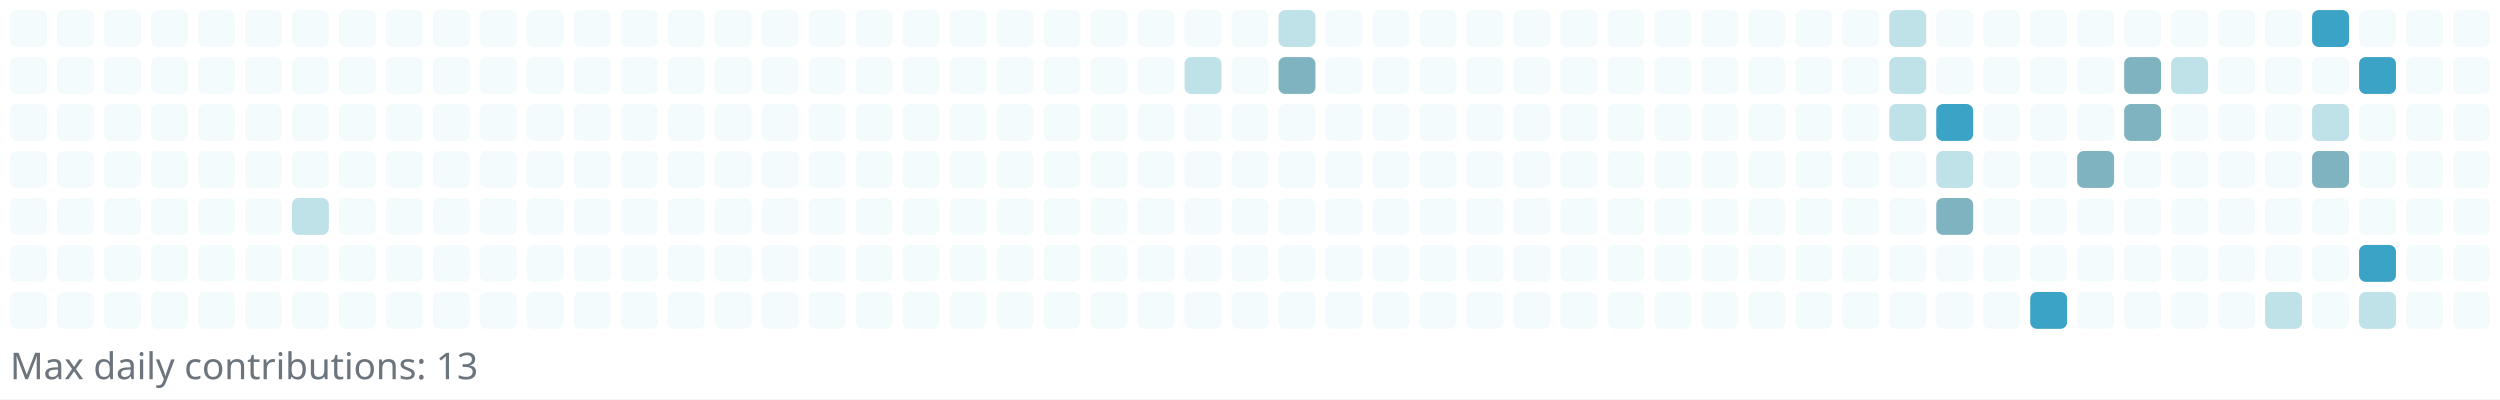
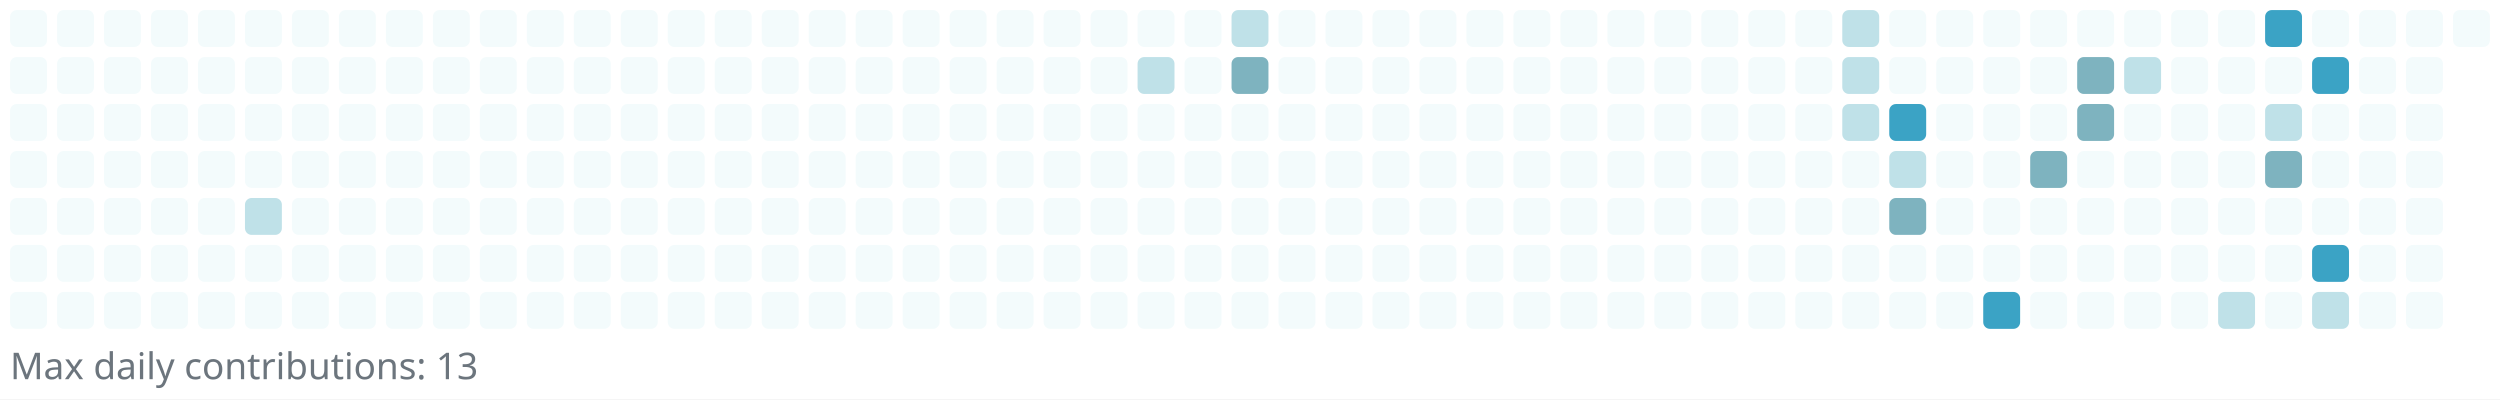
<svg xmlns="http://www.w3.org/2000/svg" width="745" height="119" viewBox="0 0 745 119" role="img" aria-label="Reotech736 contributions">
  <rect x="0" y="0" width="745" height="119" fill="white" />
  <g>
    <rect x="3" y="3" width="11" height="11" rx="2" ry="2" fill="#f3fbfc" />
    <rect x="3" y="17" width="11" height="11" rx="2" ry="2" fill="#f3fbfc" />
    <rect x="3" y="31" width="11" height="11" rx="2" ry="2" fill="#f3fbfc" />
    <rect x="3" y="45" width="11" height="11" rx="2" ry="2" fill="#f3fbfc" />
    <rect x="3" y="59" width="11" height="11" rx="2" ry="2" fill="#f3fbfc" />
    <rect x="3" y="73" width="11" height="11" rx="2" ry="2" fill="#f3fbfc" />
    <rect x="3" y="87" width="11" height="11" rx="2" ry="2" fill="#f3fbfc" />
    <rect x="17" y="3" width="11" height="11" rx="2" ry="2" fill="#f3fbfc" />
    <rect x="17" y="17" width="11" height="11" rx="2" ry="2" fill="#f3fbfc" />
    <rect x="17" y="31" width="11" height="11" rx="2" ry="2" fill="#f3fbfc" />
    <rect x="17" y="45" width="11" height="11" rx="2" ry="2" fill="#f3fbfc" />
    <rect x="17" y="59" width="11" height="11" rx="2" ry="2" fill="#f3fbfc" />
    <rect x="17" y="73" width="11" height="11" rx="2" ry="2" fill="#f3fbfc" />
    <rect x="17" y="87" width="11" height="11" rx="2" ry="2" fill="#f3fbfc" />
    <rect x="31" y="3" width="11" height="11" rx="2" ry="2" fill="#f3fbfc" />
    <rect x="31" y="17" width="11" height="11" rx="2" ry="2" fill="#f3fbfc" />
    <rect x="31" y="31" width="11" height="11" rx="2" ry="2" fill="#f3fbfc" />
    <rect x="31" y="45" width="11" height="11" rx="2" ry="2" fill="#f3fbfc" />
    <rect x="31" y="59" width="11" height="11" rx="2" ry="2" fill="#f3fbfc" />
    <rect x="31" y="73" width="11" height="11" rx="2" ry="2" fill="#f3fbfc" />
    <rect x="31" y="87" width="11" height="11" rx="2" ry="2" fill="#f3fbfc" />
    <rect x="45" y="3" width="11" height="11" rx="2" ry="2" fill="#f3fbfc" />
    <rect x="45" y="17" width="11" height="11" rx="2" ry="2" fill="#f3fbfc" />
    <rect x="45" y="31" width="11" height="11" rx="2" ry="2" fill="#f3fbfc" />
    <rect x="45" y="45" width="11" height="11" rx="2" ry="2" fill="#f3fbfc" />
    <rect x="45" y="59" width="11" height="11" rx="2" ry="2" fill="#f3fbfc" />
    <rect x="45" y="73" width="11" height="11" rx="2" ry="2" fill="#f3fbfc" />
    <rect x="45" y="87" width="11" height="11" rx="2" ry="2" fill="#f3fbfc" />
    <rect x="59" y="3" width="11" height="11" rx="2" ry="2" fill="#f3fbfc" />
    <rect x="59" y="17" width="11" height="11" rx="2" ry="2" fill="#f3fbfc" />
    <rect x="59" y="31" width="11" height="11" rx="2" ry="2" fill="#f3fbfc" />
    <rect x="59" y="45" width="11" height="11" rx="2" ry="2" fill="#f3fbfc" />
    <rect x="59" y="59" width="11" height="11" rx="2" ry="2" fill="#f3fbfc" />
    <rect x="59" y="73" width="11" height="11" rx="2" ry="2" fill="#f3fbfc" />
    <rect x="59" y="87" width="11" height="11" rx="2" ry="2" fill="#f3fbfc" />
    <rect x="73" y="3" width="11" height="11" rx="2" ry="2" fill="#f3fbfc" />
    <rect x="73" y="17" width="11" height="11" rx="2" ry="2" fill="#f3fbfc" />
    <rect x="73" y="31" width="11" height="11" rx="2" ry="2" fill="#f3fbfc" />
    <rect x="73" y="45" width="11" height="11" rx="2" ry="2" fill="#f3fbfc" />
-     <rect x="73" y="59" width="11" height="11" rx="2" ry="2" fill="#f3fbfc" />
+     <rect x="73" y="59" width="11" height="11" rx="2" ry="2" fill="#bfe1e8" />
    <rect x="73" y="73" width="11" height="11" rx="2" ry="2" fill="#f3fbfc" />
    <rect x="73" y="87" width="11" height="11" rx="2" ry="2" fill="#f3fbfc" />
    <rect x="87" y="3" width="11" height="11" rx="2" ry="2" fill="#f3fbfc" />
    <rect x="87" y="17" width="11" height="11" rx="2" ry="2" fill="#f3fbfc" />
    <rect x="87" y="31" width="11" height="11" rx="2" ry="2" fill="#f3fbfc" />
    <rect x="87" y="45" width="11" height="11" rx="2" ry="2" fill="#f3fbfc" />
-     <rect x="87" y="59" width="11" height="11" rx="2" ry="2" fill="#bfe1e8" />
+     <rect x="87" y="59" width="11" height="11" rx="2" ry="2" fill="#f3fbfc" />
    <rect x="87" y="73" width="11" height="11" rx="2" ry="2" fill="#f3fbfc" />
    <rect x="87" y="87" width="11" height="11" rx="2" ry="2" fill="#f3fbfc" />
    <rect x="101" y="3" width="11" height="11" rx="2" ry="2" fill="#f3fbfc" />
    <rect x="101" y="17" width="11" height="11" rx="2" ry="2" fill="#f3fbfc" />
    <rect x="101" y="31" width="11" height="11" rx="2" ry="2" fill="#f3fbfc" />
    <rect x="101" y="45" width="11" height="11" rx="2" ry="2" fill="#f3fbfc" />
    <rect x="101" y="59" width="11" height="11" rx="2" ry="2" fill="#f3fbfc" />
    <rect x="101" y="73" width="11" height="11" rx="2" ry="2" fill="#f3fbfc" />
    <rect x="101" y="87" width="11" height="11" rx="2" ry="2" fill="#f3fbfc" />
    <rect x="115" y="3" width="11" height="11" rx="2" ry="2" fill="#f3fbfc" />
    <rect x="115" y="17" width="11" height="11" rx="2" ry="2" fill="#f3fbfc" />
    <rect x="115" y="31" width="11" height="11" rx="2" ry="2" fill="#f3fbfc" />
    <rect x="115" y="45" width="11" height="11" rx="2" ry="2" fill="#f3fbfc" />
    <rect x="115" y="59" width="11" height="11" rx="2" ry="2" fill="#f3fbfc" />
    <rect x="115" y="73" width="11" height="11" rx="2" ry="2" fill="#f3fbfc" />
    <rect x="115" y="87" width="11" height="11" rx="2" ry="2" fill="#f3fbfc" />
    <rect x="129" y="3" width="11" height="11" rx="2" ry="2" fill="#f3fbfc" />
    <rect x="129" y="17" width="11" height="11" rx="2" ry="2" fill="#f3fbfc" />
    <rect x="129" y="31" width="11" height="11" rx="2" ry="2" fill="#f3fbfc" />
    <rect x="129" y="45" width="11" height="11" rx="2" ry="2" fill="#f3fbfc" />
    <rect x="129" y="59" width="11" height="11" rx="2" ry="2" fill="#f3fbfc" />
    <rect x="129" y="73" width="11" height="11" rx="2" ry="2" fill="#f3fbfc" />
    <rect x="129" y="87" width="11" height="11" rx="2" ry="2" fill="#f3fbfc" />
    <rect x="143" y="3" width="11" height="11" rx="2" ry="2" fill="#f3fbfc" />
    <rect x="143" y="17" width="11" height="11" rx="2" ry="2" fill="#f3fbfc" />
    <rect x="143" y="31" width="11" height="11" rx="2" ry="2" fill="#f3fbfc" />
    <rect x="143" y="45" width="11" height="11" rx="2" ry="2" fill="#f3fbfc" />
    <rect x="143" y="59" width="11" height="11" rx="2" ry="2" fill="#f3fbfc" />
    <rect x="143" y="73" width="11" height="11" rx="2" ry="2" fill="#f3fbfc" />
    <rect x="143" y="87" width="11" height="11" rx="2" ry="2" fill="#f3fbfc" />
    <rect x="157" y="3" width="11" height="11" rx="2" ry="2" fill="#f3fbfc" />
    <rect x="157" y="17" width="11" height="11" rx="2" ry="2" fill="#f3fbfc" />
    <rect x="157" y="31" width="11" height="11" rx="2" ry="2" fill="#f3fbfc" />
    <rect x="157" y="45" width="11" height="11" rx="2" ry="2" fill="#f3fbfc" />
    <rect x="157" y="59" width="11" height="11" rx="2" ry="2" fill="#f3fbfc" />
    <rect x="157" y="73" width="11" height="11" rx="2" ry="2" fill="#f3fbfc" />
    <rect x="157" y="87" width="11" height="11" rx="2" ry="2" fill="#f3fbfc" />
    <rect x="171" y="3" width="11" height="11" rx="2" ry="2" fill="#f3fbfc" />
    <rect x="171" y="17" width="11" height="11" rx="2" ry="2" fill="#f3fbfc" />
    <rect x="171" y="31" width="11" height="11" rx="2" ry="2" fill="#f3fbfc" />
    <rect x="171" y="45" width="11" height="11" rx="2" ry="2" fill="#f3fbfc" />
    <rect x="171" y="59" width="11" height="11" rx="2" ry="2" fill="#f3fbfc" />
    <rect x="171" y="73" width="11" height="11" rx="2" ry="2" fill="#f3fbfc" />
    <rect x="171" y="87" width="11" height="11" rx="2" ry="2" fill="#f3fbfc" />
    <rect x="185" y="3" width="11" height="11" rx="2" ry="2" fill="#f3fbfc" />
    <rect x="185" y="17" width="11" height="11" rx="2" ry="2" fill="#f3fbfc" />
    <rect x="185" y="31" width="11" height="11" rx="2" ry="2" fill="#f3fbfc" />
    <rect x="185" y="45" width="11" height="11" rx="2" ry="2" fill="#f3fbfc" />
    <rect x="185" y="59" width="11" height="11" rx="2" ry="2" fill="#f3fbfc" />
    <rect x="185" y="73" width="11" height="11" rx="2" ry="2" fill="#f3fbfc" />
    <rect x="185" y="87" width="11" height="11" rx="2" ry="2" fill="#f3fbfc" />
    <rect x="199" y="3" width="11" height="11" rx="2" ry="2" fill="#f3fbfc" />
    <rect x="199" y="17" width="11" height="11" rx="2" ry="2" fill="#f3fbfc" />
    <rect x="199" y="31" width="11" height="11" rx="2" ry="2" fill="#f3fbfc" />
    <rect x="199" y="45" width="11" height="11" rx="2" ry="2" fill="#f3fbfc" />
    <rect x="199" y="59" width="11" height="11" rx="2" ry="2" fill="#f3fbfc" />
    <rect x="199" y="73" width="11" height="11" rx="2" ry="2" fill="#f3fbfc" />
    <rect x="199" y="87" width="11" height="11" rx="2" ry="2" fill="#f3fbfc" />
    <rect x="213" y="3" width="11" height="11" rx="2" ry="2" fill="#f3fbfc" />
    <rect x="213" y="17" width="11" height="11" rx="2" ry="2" fill="#f3fbfc" />
    <rect x="213" y="31" width="11" height="11" rx="2" ry="2" fill="#f3fbfc" />
    <rect x="213" y="45" width="11" height="11" rx="2" ry="2" fill="#f3fbfc" />
    <rect x="213" y="59" width="11" height="11" rx="2" ry="2" fill="#f3fbfc" />
    <rect x="213" y="73" width="11" height="11" rx="2" ry="2" fill="#f3fbfc" />
    <rect x="213" y="87" width="11" height="11" rx="2" ry="2" fill="#f3fbfc" />
    <rect x="227" y="3" width="11" height="11" rx="2" ry="2" fill="#f3fbfc" />
    <rect x="227" y="17" width="11" height="11" rx="2" ry="2" fill="#f3fbfc" />
    <rect x="227" y="31" width="11" height="11" rx="2" ry="2" fill="#f3fbfc" />
    <rect x="227" y="45" width="11" height="11" rx="2" ry="2" fill="#f3fbfc" />
    <rect x="227" y="59" width="11" height="11" rx="2" ry="2" fill="#f3fbfc" />
    <rect x="227" y="73" width="11" height="11" rx="2" ry="2" fill="#f3fbfc" />
    <rect x="227" y="87" width="11" height="11" rx="2" ry="2" fill="#f3fbfc" />
    <rect x="241" y="3" width="11" height="11" rx="2" ry="2" fill="#f3fbfc" />
    <rect x="241" y="17" width="11" height="11" rx="2" ry="2" fill="#f3fbfc" />
    <rect x="241" y="31" width="11" height="11" rx="2" ry="2" fill="#f3fbfc" />
    <rect x="241" y="45" width="11" height="11" rx="2" ry="2" fill="#f3fbfc" />
    <rect x="241" y="59" width="11" height="11" rx="2" ry="2" fill="#f3fbfc" />
    <rect x="241" y="73" width="11" height="11" rx="2" ry="2" fill="#f3fbfc" />
    <rect x="241" y="87" width="11" height="11" rx="2" ry="2" fill="#f3fbfc" />
    <rect x="255" y="3" width="11" height="11" rx="2" ry="2" fill="#f3fbfc" />
    <rect x="255" y="17" width="11" height="11" rx="2" ry="2" fill="#f3fbfc" />
    <rect x="255" y="31" width="11" height="11" rx="2" ry="2" fill="#f3fbfc" />
    <rect x="255" y="45" width="11" height="11" rx="2" ry="2" fill="#f3fbfc" />
    <rect x="255" y="59" width="11" height="11" rx="2" ry="2" fill="#f3fbfc" />
    <rect x="255" y="73" width="11" height="11" rx="2" ry="2" fill="#f3fbfc" />
    <rect x="255" y="87" width="11" height="11" rx="2" ry="2" fill="#f3fbfc" />
    <rect x="269" y="3" width="11" height="11" rx="2" ry="2" fill="#f3fbfc" />
    <rect x="269" y="17" width="11" height="11" rx="2" ry="2" fill="#f3fbfc" />
    <rect x="269" y="31" width="11" height="11" rx="2" ry="2" fill="#f3fbfc" />
    <rect x="269" y="45" width="11" height="11" rx="2" ry="2" fill="#f3fbfc" />
    <rect x="269" y="59" width="11" height="11" rx="2" ry="2" fill="#f3fbfc" />
    <rect x="269" y="73" width="11" height="11" rx="2" ry="2" fill="#f3fbfc" />
    <rect x="269" y="87" width="11" height="11" rx="2" ry="2" fill="#f3fbfc" />
    <rect x="283" y="3" width="11" height="11" rx="2" ry="2" fill="#f3fbfc" />
    <rect x="283" y="17" width="11" height="11" rx="2" ry="2" fill="#f3fbfc" />
    <rect x="283" y="31" width="11" height="11" rx="2" ry="2" fill="#f3fbfc" />
    <rect x="283" y="45" width="11" height="11" rx="2" ry="2" fill="#f3fbfc" />
    <rect x="283" y="59" width="11" height="11" rx="2" ry="2" fill="#f3fbfc" />
    <rect x="283" y="73" width="11" height="11" rx="2" ry="2" fill="#f3fbfc" />
    <rect x="283" y="87" width="11" height="11" rx="2" ry="2" fill="#f3fbfc" />
    <rect x="297" y="3" width="11" height="11" rx="2" ry="2" fill="#f3fbfc" />
    <rect x="297" y="17" width="11" height="11" rx="2" ry="2" fill="#f3fbfc" />
    <rect x="297" y="31" width="11" height="11" rx="2" ry="2" fill="#f3fbfc" />
    <rect x="297" y="45" width="11" height="11" rx="2" ry="2" fill="#f3fbfc" />
    <rect x="297" y="59" width="11" height="11" rx="2" ry="2" fill="#f3fbfc" />
    <rect x="297" y="73" width="11" height="11" rx="2" ry="2" fill="#f3fbfc" />
    <rect x="297" y="87" width="11" height="11" rx="2" ry="2" fill="#f3fbfc" />
    <rect x="311" y="3" width="11" height="11" rx="2" ry="2" fill="#f3fbfc" />
    <rect x="311" y="17" width="11" height="11" rx="2" ry="2" fill="#f3fbfc" />
    <rect x="311" y="31" width="11" height="11" rx="2" ry="2" fill="#f3fbfc" />
    <rect x="311" y="45" width="11" height="11" rx="2" ry="2" fill="#f3fbfc" />
    <rect x="311" y="59" width="11" height="11" rx="2" ry="2" fill="#f3fbfc" />
    <rect x="311" y="73" width="11" height="11" rx="2" ry="2" fill="#f3fbfc" />
    <rect x="311" y="87" width="11" height="11" rx="2" ry="2" fill="#f3fbfc" />
    <rect x="325" y="3" width="11" height="11" rx="2" ry="2" fill="#f3fbfc" />
    <rect x="325" y="17" width="11" height="11" rx="2" ry="2" fill="#f3fbfc" />
    <rect x="325" y="31" width="11" height="11" rx="2" ry="2" fill="#f3fbfc" />
    <rect x="325" y="45" width="11" height="11" rx="2" ry="2" fill="#f3fbfc" />
    <rect x="325" y="59" width="11" height="11" rx="2" ry="2" fill="#f3fbfc" />
    <rect x="325" y="73" width="11" height="11" rx="2" ry="2" fill="#f3fbfc" />
    <rect x="325" y="87" width="11" height="11" rx="2" ry="2" fill="#f3fbfc" />
    <rect x="339" y="3" width="11" height="11" rx="2" ry="2" fill="#f3fbfc" />
-     <rect x="339" y="17" width="11" height="11" rx="2" ry="2" fill="#f3fbfc" />
+     <rect x="339" y="17" width="11" height="11" rx="2" ry="2" fill="#bfe1e8" />
    <rect x="339" y="31" width="11" height="11" rx="2" ry="2" fill="#f3fbfc" />
    <rect x="339" y="45" width="11" height="11" rx="2" ry="2" fill="#f3fbfc" />
    <rect x="339" y="59" width="11" height="11" rx="2" ry="2" fill="#f3fbfc" />
    <rect x="339" y="73" width="11" height="11" rx="2" ry="2" fill="#f3fbfc" />
    <rect x="339" y="87" width="11" height="11" rx="2" ry="2" fill="#f3fbfc" />
    <rect x="353" y="3" width="11" height="11" rx="2" ry="2" fill="#f3fbfc" />
-     <rect x="353" y="17" width="11" height="11" rx="2" ry="2" fill="#bfe1e8" />
+     <rect x="353" y="17" width="11" height="11" rx="2" ry="2" fill="#f3fbfc" />
    <rect x="353" y="31" width="11" height="11" rx="2" ry="2" fill="#f3fbfc" />
    <rect x="353" y="45" width="11" height="11" rx="2" ry="2" fill="#f3fbfc" />
    <rect x="353" y="59" width="11" height="11" rx="2" ry="2" fill="#f3fbfc" />
    <rect x="353" y="73" width="11" height="11" rx="2" ry="2" fill="#f3fbfc" />
    <rect x="353" y="87" width="11" height="11" rx="2" ry="2" fill="#f3fbfc" />
-     <rect x="367" y="3" width="11" height="11" rx="2" ry="2" fill="#f3fbfc" />
-     <rect x="367" y="17" width="11" height="11" rx="2" ry="2" fill="#f3fbfc" />
+     <rect x="367" y="3" width="11" height="11" rx="2" ry="2" fill="#bfe1e8" />
+     <rect x="367" y="17" width="11" height="11" rx="2" ry="2" fill="#7eb3bf" />
    <rect x="367" y="31" width="11" height="11" rx="2" ry="2" fill="#f3fbfc" />
    <rect x="367" y="45" width="11" height="11" rx="2" ry="2" fill="#f3fbfc" />
    <rect x="367" y="59" width="11" height="11" rx="2" ry="2" fill="#f3fbfc" />
    <rect x="367" y="73" width="11" height="11" rx="2" ry="2" fill="#f3fbfc" />
    <rect x="367" y="87" width="11" height="11" rx="2" ry="2" fill="#f3fbfc" />
-     <rect x="381" y="3" width="11" height="11" rx="2" ry="2" fill="#bfe1e8" />
-     <rect x="381" y="17" width="11" height="11" rx="2" ry="2" fill="#7eb3bf" />
+     <rect x="381" y="3" width="11" height="11" rx="2" ry="2" fill="#f3fbfc" />
+     <rect x="381" y="17" width="11" height="11" rx="2" ry="2" fill="#f3fbfc" />
    <rect x="381" y="31" width="11" height="11" rx="2" ry="2" fill="#f3fbfc" />
    <rect x="381" y="45" width="11" height="11" rx="2" ry="2" fill="#f3fbfc" />
    <rect x="381" y="59" width="11" height="11" rx="2" ry="2" fill="#f3fbfc" />
    <rect x="381" y="73" width="11" height="11" rx="2" ry="2" fill="#f3fbfc" />
    <rect x="381" y="87" width="11" height="11" rx="2" ry="2" fill="#f3fbfc" />
    <rect x="395" y="3" width="11" height="11" rx="2" ry="2" fill="#f3fbfc" />
    <rect x="395" y="17" width="11" height="11" rx="2" ry="2" fill="#f3fbfc" />
    <rect x="395" y="31" width="11" height="11" rx="2" ry="2" fill="#f3fbfc" />
    <rect x="395" y="45" width="11" height="11" rx="2" ry="2" fill="#f3fbfc" />
    <rect x="395" y="59" width="11" height="11" rx="2" ry="2" fill="#f3fbfc" />
    <rect x="395" y="73" width="11" height="11" rx="2" ry="2" fill="#f3fbfc" />
    <rect x="395" y="87" width="11" height="11" rx="2" ry="2" fill="#f3fbfc" />
    <rect x="409" y="3" width="11" height="11" rx="2" ry="2" fill="#f3fbfc" />
    <rect x="409" y="17" width="11" height="11" rx="2" ry="2" fill="#f3fbfc" />
    <rect x="409" y="31" width="11" height="11" rx="2" ry="2" fill="#f3fbfc" />
    <rect x="409" y="45" width="11" height="11" rx="2" ry="2" fill="#f3fbfc" />
    <rect x="409" y="59" width="11" height="11" rx="2" ry="2" fill="#f3fbfc" />
    <rect x="409" y="73" width="11" height="11" rx="2" ry="2" fill="#f3fbfc" />
    <rect x="409" y="87" width="11" height="11" rx="2" ry="2" fill="#f3fbfc" />
    <rect x="423" y="3" width="11" height="11" rx="2" ry="2" fill="#f3fbfc" />
    <rect x="423" y="17" width="11" height="11" rx="2" ry="2" fill="#f3fbfc" />
    <rect x="423" y="31" width="11" height="11" rx="2" ry="2" fill="#f3fbfc" />
    <rect x="423" y="45" width="11" height="11" rx="2" ry="2" fill="#f3fbfc" />
    <rect x="423" y="59" width="11" height="11" rx="2" ry="2" fill="#f3fbfc" />
    <rect x="423" y="73" width="11" height="11" rx="2" ry="2" fill="#f3fbfc" />
    <rect x="423" y="87" width="11" height="11" rx="2" ry="2" fill="#f3fbfc" />
    <rect x="437" y="3" width="11" height="11" rx="2" ry="2" fill="#f3fbfc" />
    <rect x="437" y="17" width="11" height="11" rx="2" ry="2" fill="#f3fbfc" />
    <rect x="437" y="31" width="11" height="11" rx="2" ry="2" fill="#f3fbfc" />
    <rect x="437" y="45" width="11" height="11" rx="2" ry="2" fill="#f3fbfc" />
    <rect x="437" y="59" width="11" height="11" rx="2" ry="2" fill="#f3fbfc" />
    <rect x="437" y="73" width="11" height="11" rx="2" ry="2" fill="#f3fbfc" />
    <rect x="437" y="87" width="11" height="11" rx="2" ry="2" fill="#f3fbfc" />
    <rect x="451" y="3" width="11" height="11" rx="2" ry="2" fill="#f3fbfc" />
    <rect x="451" y="17" width="11" height="11" rx="2" ry="2" fill="#f3fbfc" />
    <rect x="451" y="31" width="11" height="11" rx="2" ry="2" fill="#f3fbfc" />
    <rect x="451" y="45" width="11" height="11" rx="2" ry="2" fill="#f3fbfc" />
    <rect x="451" y="59" width="11" height="11" rx="2" ry="2" fill="#f3fbfc" />
    <rect x="451" y="73" width="11" height="11" rx="2" ry="2" fill="#f3fbfc" />
    <rect x="451" y="87" width="11" height="11" rx="2" ry="2" fill="#f3fbfc" />
    <rect x="465" y="3" width="11" height="11" rx="2" ry="2" fill="#f3fbfc" />
    <rect x="465" y="17" width="11" height="11" rx="2" ry="2" fill="#f3fbfc" />
    <rect x="465" y="31" width="11" height="11" rx="2" ry="2" fill="#f3fbfc" />
    <rect x="465" y="45" width="11" height="11" rx="2" ry="2" fill="#f3fbfc" />
    <rect x="465" y="59" width="11" height="11" rx="2" ry="2" fill="#f3fbfc" />
    <rect x="465" y="73" width="11" height="11" rx="2" ry="2" fill="#f3fbfc" />
    <rect x="465" y="87" width="11" height="11" rx="2" ry="2" fill="#f3fbfc" />
    <rect x="479" y="3" width="11" height="11" rx="2" ry="2" fill="#f3fbfc" />
    <rect x="479" y="17" width="11" height="11" rx="2" ry="2" fill="#f3fbfc" />
    <rect x="479" y="31" width="11" height="11" rx="2" ry="2" fill="#f3fbfc" />
    <rect x="479" y="45" width="11" height="11" rx="2" ry="2" fill="#f3fbfc" />
    <rect x="479" y="59" width="11" height="11" rx="2" ry="2" fill="#f3fbfc" />
    <rect x="479" y="73" width="11" height="11" rx="2" ry="2" fill="#f3fbfc" />
    <rect x="479" y="87" width="11" height="11" rx="2" ry="2" fill="#f3fbfc" />
    <rect x="493" y="3" width="11" height="11" rx="2" ry="2" fill="#f3fbfc" />
    <rect x="493" y="17" width="11" height="11" rx="2" ry="2" fill="#f3fbfc" />
    <rect x="493" y="31" width="11" height="11" rx="2" ry="2" fill="#f3fbfc" />
    <rect x="493" y="45" width="11" height="11" rx="2" ry="2" fill="#f3fbfc" />
    <rect x="493" y="59" width="11" height="11" rx="2" ry="2" fill="#f3fbfc" />
    <rect x="493" y="73" width="11" height="11" rx="2" ry="2" fill="#f3fbfc" />
    <rect x="493" y="87" width="11" height="11" rx="2" ry="2" fill="#f3fbfc" />
    <rect x="507" y="3" width="11" height="11" rx="2" ry="2" fill="#f3fbfc" />
    <rect x="507" y="17" width="11" height="11" rx="2" ry="2" fill="#f3fbfc" />
    <rect x="507" y="31" width="11" height="11" rx="2" ry="2" fill="#f3fbfc" />
    <rect x="507" y="45" width="11" height="11" rx="2" ry="2" fill="#f3fbfc" />
    <rect x="507" y="59" width="11" height="11" rx="2" ry="2" fill="#f3fbfc" />
    <rect x="507" y="73" width="11" height="11" rx="2" ry="2" fill="#f3fbfc" />
    <rect x="507" y="87" width="11" height="11" rx="2" ry="2" fill="#f3fbfc" />
    <rect x="521" y="3" width="11" height="11" rx="2" ry="2" fill="#f3fbfc" />
    <rect x="521" y="17" width="11" height="11" rx="2" ry="2" fill="#f3fbfc" />
    <rect x="521" y="31" width="11" height="11" rx="2" ry="2" fill="#f3fbfc" />
    <rect x="521" y="45" width="11" height="11" rx="2" ry="2" fill="#f3fbfc" />
    <rect x="521" y="59" width="11" height="11" rx="2" ry="2" fill="#f3fbfc" />
    <rect x="521" y="73" width="11" height="11" rx="2" ry="2" fill="#f3fbfc" />
    <rect x="521" y="87" width="11" height="11" rx="2" ry="2" fill="#f3fbfc" />
    <rect x="535" y="3" width="11" height="11" rx="2" ry="2" fill="#f3fbfc" />
    <rect x="535" y="17" width="11" height="11" rx="2" ry="2" fill="#f3fbfc" />
    <rect x="535" y="31" width="11" height="11" rx="2" ry="2" fill="#f3fbfc" />
    <rect x="535" y="45" width="11" height="11" rx="2" ry="2" fill="#f3fbfc" />
    <rect x="535" y="59" width="11" height="11" rx="2" ry="2" fill="#f3fbfc" />
    <rect x="535" y="73" width="11" height="11" rx="2" ry="2" fill="#f3fbfc" />
    <rect x="535" y="87" width="11" height="11" rx="2" ry="2" fill="#f3fbfc" />
-     <rect x="549" y="3" width="11" height="11" rx="2" ry="2" fill="#f3fbfc" />
-     <rect x="549" y="17" width="11" height="11" rx="2" ry="2" fill="#f3fbfc" />
-     <rect x="549" y="31" width="11" height="11" rx="2" ry="2" fill="#f3fbfc" />
+     <rect x="549" y="3" width="11" height="11" rx="2" ry="2" fill="#bfe1e8" />
+     <rect x="549" y="17" width="11" height="11" rx="2" ry="2" fill="#bfe1e8" />
+     <rect x="549" y="31" width="11" height="11" rx="2" ry="2" fill="#bfe1e8" />
    <rect x="549" y="45" width="11" height="11" rx="2" ry="2" fill="#f3fbfc" />
    <rect x="549" y="59" width="11" height="11" rx="2" ry="2" fill="#f3fbfc" />
    <rect x="549" y="73" width="11" height="11" rx="2" ry="2" fill="#f3fbfc" />
    <rect x="549" y="87" width="11" height="11" rx="2" ry="2" fill="#f3fbfc" />
-     <rect x="563" y="3" width="11" height="11" rx="2" ry="2" fill="#bfe1e8" />
-     <rect x="563" y="17" width="11" height="11" rx="2" ry="2" fill="#bfe1e8" />
-     <rect x="563" y="31" width="11" height="11" rx="2" ry="2" fill="#bfe1e8" />
-     <rect x="563" y="45" width="11" height="11" rx="2" ry="2" fill="#f3fbfc" />
-     <rect x="563" y="59" width="11" height="11" rx="2" ry="2" fill="#f3fbfc" />
+     <rect x="563" y="3" width="11" height="11" rx="2" ry="2" fill="#f3fbfc" />
+     <rect x="563" y="17" width="11" height="11" rx="2" ry="2" fill="#f3fbfc" />
+     <rect x="563" y="31" width="11" height="11" rx="2" ry="2" fill="#3ba3c5" />
+     <rect x="563" y="45" width="11" height="11" rx="2" ry="2" fill="#bfe1e8" />
+     <rect x="563" y="59" width="11" height="11" rx="2" ry="2" fill="#7eb3bf" />
    <rect x="563" y="73" width="11" height="11" rx="2" ry="2" fill="#f3fbfc" />
    <rect x="563" y="87" width="11" height="11" rx="2" ry="2" fill="#f3fbfc" />
    <rect x="577" y="3" width="11" height="11" rx="2" ry="2" fill="#f3fbfc" />
    <rect x="577" y="17" width="11" height="11" rx="2" ry="2" fill="#f3fbfc" />
-     <rect x="577" y="31" width="11" height="11" rx="2" ry="2" fill="#3ba3c5" />
-     <rect x="577" y="45" width="11" height="11" rx="2" ry="2" fill="#bfe1e8" />
-     <rect x="577" y="59" width="11" height="11" rx="2" ry="2" fill="#7eb3bf" />
+     <rect x="577" y="31" width="11" height="11" rx="2" ry="2" fill="#f3fbfc" />
+     <rect x="577" y="45" width="11" height="11" rx="2" ry="2" fill="#f3fbfc" />
+     <rect x="577" y="59" width="11" height="11" rx="2" ry="2" fill="#f3fbfc" />
    <rect x="577" y="73" width="11" height="11" rx="2" ry="2" fill="#f3fbfc" />
    <rect x="577" y="87" width="11" height="11" rx="2" ry="2" fill="#f3fbfc" />
    <rect x="591" y="3" width="11" height="11" rx="2" ry="2" fill="#f3fbfc" />
    <rect x="591" y="17" width="11" height="11" rx="2" ry="2" fill="#f3fbfc" />
    <rect x="591" y="31" width="11" height="11" rx="2" ry="2" fill="#f3fbfc" />
    <rect x="591" y="45" width="11" height="11" rx="2" ry="2" fill="#f3fbfc" />
    <rect x="591" y="59" width="11" height="11" rx="2" ry="2" fill="#f3fbfc" />
    <rect x="591" y="73" width="11" height="11" rx="2" ry="2" fill="#f3fbfc" />
-     <rect x="591" y="87" width="11" height="11" rx="2" ry="2" fill="#f3fbfc" />
+     <rect x="591" y="87" width="11" height="11" rx="2" ry="2" fill="#3ba3c5" />
    <rect x="605" y="3" width="11" height="11" rx="2" ry="2" fill="#f3fbfc" />
    <rect x="605" y="17" width="11" height="11" rx="2" ry="2" fill="#f3fbfc" />
    <rect x="605" y="31" width="11" height="11" rx="2" ry="2" fill="#f3fbfc" />
-     <rect x="605" y="45" width="11" height="11" rx="2" ry="2" fill="#f3fbfc" />
+     <rect x="605" y="45" width="11" height="11" rx="2" ry="2" fill="#7eb3bf" />
    <rect x="605" y="59" width="11" height="11" rx="2" ry="2" fill="#f3fbfc" />
    <rect x="605" y="73" width="11" height="11" rx="2" ry="2" fill="#f3fbfc" />
-     <rect x="605" y="87" width="11" height="11" rx="2" ry="2" fill="#3ba3c5" />
+     <rect x="605" y="87" width="11" height="11" rx="2" ry="2" fill="#f3fbfc" />
    <rect x="619" y="3" width="11" height="11" rx="2" ry="2" fill="#f3fbfc" />
-     <rect x="619" y="17" width="11" height="11" rx="2" ry="2" fill="#f3fbfc" />
-     <rect x="619" y="31" width="11" height="11" rx="2" ry="2" fill="#f3fbfc" />
-     <rect x="619" y="45" width="11" height="11" rx="2" ry="2" fill="#7eb3bf" />
+     <rect x="619" y="17" width="11" height="11" rx="2" ry="2" fill="#7eb3bf" />
+     <rect x="619" y="31" width="11" height="11" rx="2" ry="2" fill="#7eb3bf" />
+     <rect x="619" y="45" width="11" height="11" rx="2" ry="2" fill="#f3fbfc" />
    <rect x="619" y="59" width="11" height="11" rx="2" ry="2" fill="#f3fbfc" />
    <rect x="619" y="73" width="11" height="11" rx="2" ry="2" fill="#f3fbfc" />
    <rect x="619" y="87" width="11" height="11" rx="2" ry="2" fill="#f3fbfc" />
    <rect x="633" y="3" width="11" height="11" rx="2" ry="2" fill="#f3fbfc" />
-     <rect x="633" y="17" width="11" height="11" rx="2" ry="2" fill="#7eb3bf" />
-     <rect x="633" y="31" width="11" height="11" rx="2" ry="2" fill="#7eb3bf" />
+     <rect x="633" y="17" width="11" height="11" rx="2" ry="2" fill="#bfe1e8" />
+     <rect x="633" y="31" width="11" height="11" rx="2" ry="2" fill="#f3fbfc" />
    <rect x="633" y="45" width="11" height="11" rx="2" ry="2" fill="#f3fbfc" />
    <rect x="633" y="59" width="11" height="11" rx="2" ry="2" fill="#f3fbfc" />
    <rect x="633" y="73" width="11" height="11" rx="2" ry="2" fill="#f3fbfc" />
    <rect x="633" y="87" width="11" height="11" rx="2" ry="2" fill="#f3fbfc" />
    <rect x="647" y="3" width="11" height="11" rx="2" ry="2" fill="#f3fbfc" />
-     <rect x="647" y="17" width="11" height="11" rx="2" ry="2" fill="#bfe1e8" />
+     <rect x="647" y="17" width="11" height="11" rx="2" ry="2" fill="#f3fbfc" />
    <rect x="647" y="31" width="11" height="11" rx="2" ry="2" fill="#f3fbfc" />
    <rect x="647" y="45" width="11" height="11" rx="2" ry="2" fill="#f3fbfc" />
    <rect x="647" y="59" width="11" height="11" rx="2" ry="2" fill="#f3fbfc" />
    <rect x="647" y="73" width="11" height="11" rx="2" ry="2" fill="#f3fbfc" />
    <rect x="647" y="87" width="11" height="11" rx="2" ry="2" fill="#f3fbfc" />
    <rect x="661" y="3" width="11" height="11" rx="2" ry="2" fill="#f3fbfc" />
    <rect x="661" y="17" width="11" height="11" rx="2" ry="2" fill="#f3fbfc" />
    <rect x="661" y="31" width="11" height="11" rx="2" ry="2" fill="#f3fbfc" />
    <rect x="661" y="45" width="11" height="11" rx="2" ry="2" fill="#f3fbfc" />
    <rect x="661" y="59" width="11" height="11" rx="2" ry="2" fill="#f3fbfc" />
    <rect x="661" y="73" width="11" height="11" rx="2" ry="2" fill="#f3fbfc" />
-     <rect x="661" y="87" width="11" height="11" rx="2" ry="2" fill="#f3fbfc" />
-     <rect x="675" y="3" width="11" height="11" rx="2" ry="2" fill="#f3fbfc" />
+     <rect x="661" y="87" width="11" height="11" rx="2" ry="2" fill="#bfe1e8" />
+     <rect x="675" y="3" width="11" height="11" rx="2" ry="2" fill="#3ba3c5" />
    <rect x="675" y="17" width="11" height="11" rx="2" ry="2" fill="#f3fbfc" />
-     <rect x="675" y="31" width="11" height="11" rx="2" ry="2" fill="#f3fbfc" />
-     <rect x="675" y="45" width="11" height="11" rx="2" ry="2" fill="#f3fbfc" />
+     <rect x="675" y="31" width="11" height="11" rx="2" ry="2" fill="#bfe1e8" />
+     <rect x="675" y="45" width="11" height="11" rx="2" ry="2" fill="#7eb3bf" />
    <rect x="675" y="59" width="11" height="11" rx="2" ry="2" fill="#f3fbfc" />
    <rect x="675" y="73" width="11" height="11" rx="2" ry="2" fill="#f3fbfc" />
-     <rect x="675" y="87" width="11" height="11" rx="2" ry="2" fill="#bfe1e8" />
-     <rect x="689" y="3" width="11" height="11" rx="2" ry="2" fill="#3ba3c5" />
-     <rect x="689" y="17" width="11" height="11" rx="2" ry="2" fill="#f3fbfc" />
-     <rect x="689" y="31" width="11" height="11" rx="2" ry="2" fill="#bfe1e8" />
-     <rect x="689" y="45" width="11" height="11" rx="2" ry="2" fill="#7eb3bf" />
+     <rect x="675" y="87" width="11" height="11" rx="2" ry="2" fill="#f3fbfc" />
+     <rect x="689" y="3" width="11" height="11" rx="2" ry="2" fill="#f3fbfc" />
+     <rect x="689" y="17" width="11" height="11" rx="2" ry="2" fill="#3ba3c5" />
+     <rect x="689" y="31" width="11" height="11" rx="2" ry="2" fill="#f3fbfc" />
+     <rect x="689" y="45" width="11" height="11" rx="2" ry="2" fill="#f3fbfc" />
    <rect x="689" y="59" width="11" height="11" rx="2" ry="2" fill="#f3fbfc" />
-     <rect x="689" y="73" width="11" height="11" rx="2" ry="2" fill="#f3fbfc" />
-     <rect x="689" y="87" width="11" height="11" rx="2" ry="2" fill="#f3fbfc" />
+     <rect x="689" y="73" width="11" height="11" rx="2" ry="2" fill="#3ba3c5" />
+     <rect x="689" y="87" width="11" height="11" rx="2" ry="2" fill="#bfe1e8" />
    <rect x="703" y="3" width="11" height="11" rx="2" ry="2" fill="#f3fbfc" />
-     <rect x="703" y="17" width="11" height="11" rx="2" ry="2" fill="#3ba3c5" />
+     <rect x="703" y="17" width="11" height="11" rx="2" ry="2" fill="#f3fbfc" />
    <rect x="703" y="31" width="11" height="11" rx="2" ry="2" fill="#f3fbfc" />
    <rect x="703" y="45" width="11" height="11" rx="2" ry="2" fill="#f3fbfc" />
    <rect x="703" y="59" width="11" height="11" rx="2" ry="2" fill="#f3fbfc" />
-     <rect x="703" y="73" width="11" height="11" rx="2" ry="2" fill="#3ba3c5" />
-     <rect x="703" y="87" width="11" height="11" rx="2" ry="2" fill="#bfe1e8" />
+     <rect x="703" y="73" width="11" height="11" rx="2" ry="2" fill="#f3fbfc" />
+     <rect x="703" y="87" width="11" height="11" rx="2" ry="2" fill="#f3fbfc" />
    <rect x="717" y="3" width="11" height="11" rx="2" ry="2" fill="#f3fbfc" />
    <rect x="717" y="17" width="11" height="11" rx="2" ry="2" fill="#f3fbfc" />
    <rect x="717" y="31" width="11" height="11" rx="2" ry="2" fill="#f3fbfc" />
    <rect x="717" y="45" width="11" height="11" rx="2" ry="2" fill="#f3fbfc" />
    <rect x="717" y="59" width="11" height="11" rx="2" ry="2" fill="#f3fbfc" />
    <rect x="717" y="73" width="11" height="11" rx="2" ry="2" fill="#f3fbfc" />
    <rect x="717" y="87" width="11" height="11" rx="2" ry="2" fill="#f3fbfc" />
    <rect x="731" y="3" width="11" height="11" rx="2" ry="2" fill="#f3fbfc" />
-     <rect x="731" y="17" width="11" height="11" rx="2" ry="2" fill="#f3fbfc" />
-     <rect x="731" y="31" width="11" height="11" rx="2" ry="2" fill="#f3fbfc" />
-     <rect x="731" y="45" width="11" height="11" rx="2" ry="2" fill="#f3fbfc" />
-     <rect x="731" y="59" width="11" height="11" rx="2" ry="2" fill="#f3fbfc" />
-     <rect x="731" y="73" width="11" height="11" rx="2" ry="2" fill="#f3fbfc" />
-     <rect x="731" y="87" width="11" height="11" rx="2" ry="2" fill="#f3fbfc" />
  </g>
  <text x="3" y="113" font-size="11" fill="#6c757d" font-family="Segoe UI, Tahoma, Geneva, Verdana, sans-serif">Max daily contributions: 13</text>
</svg>
